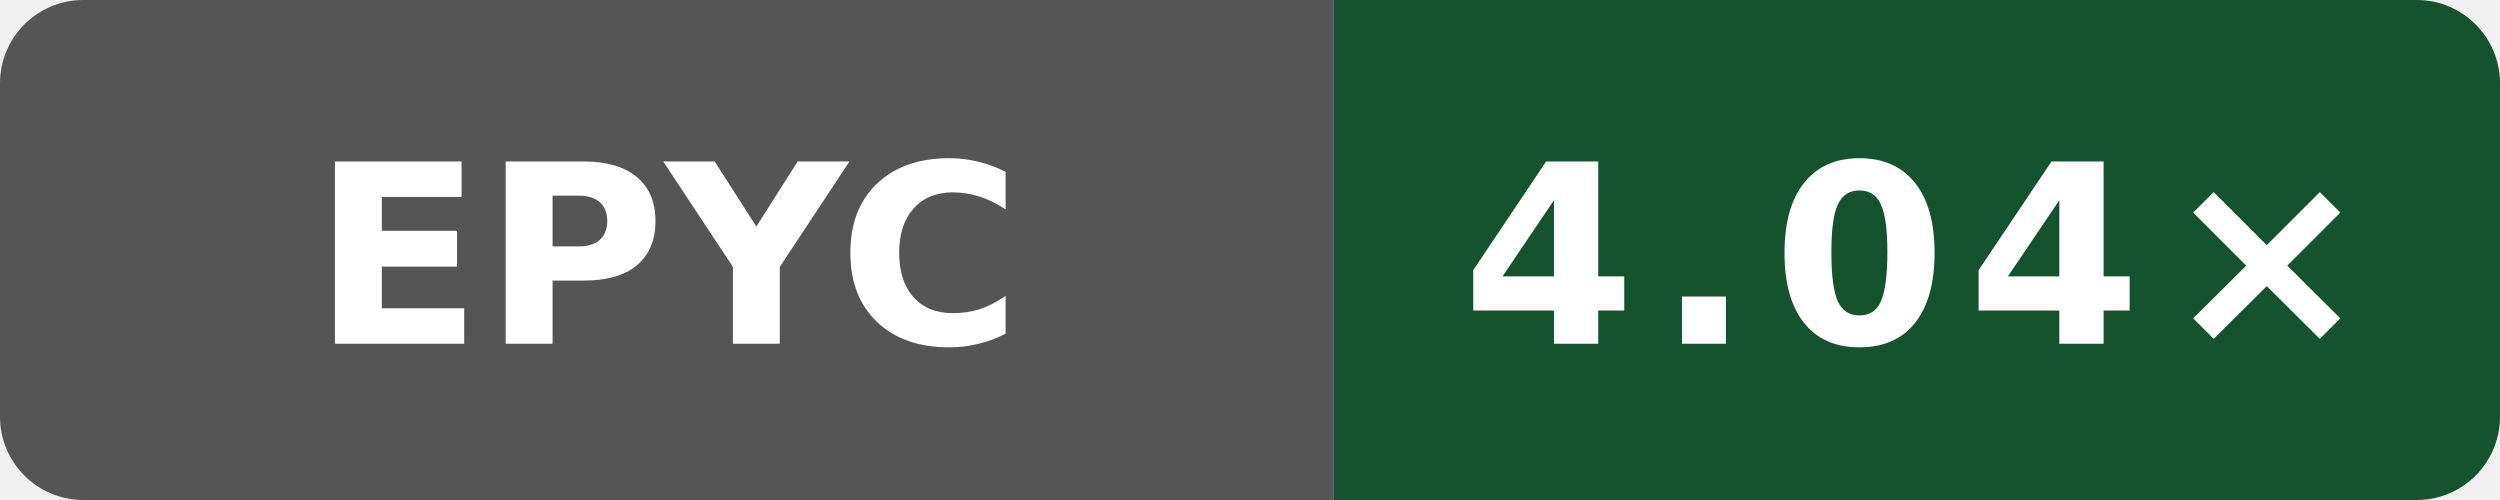
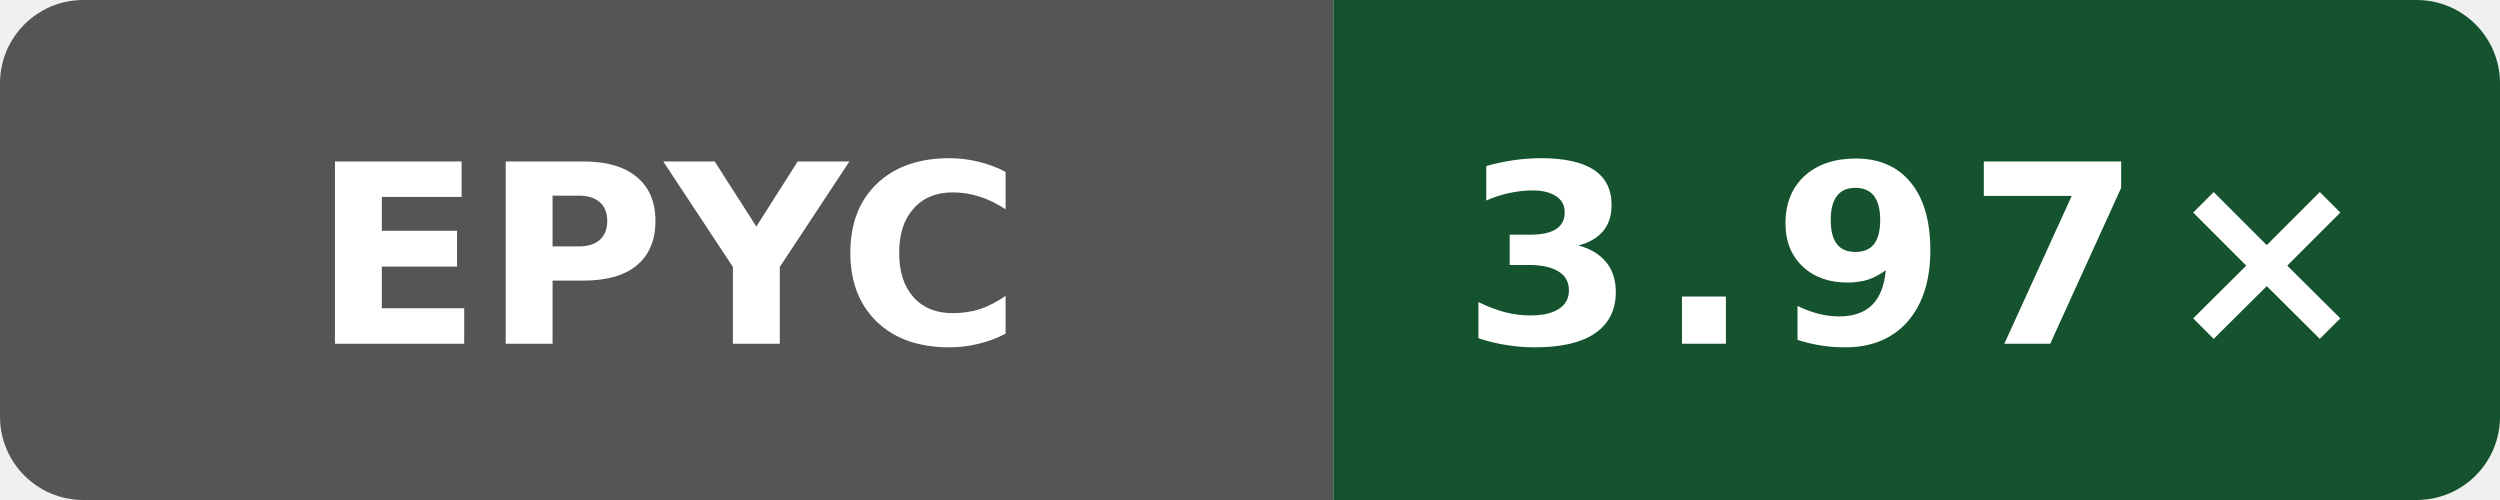
- <svg xmlns="http://www.w3.org/2000/svg" data-original-label="simdjson scalar-compile-gcc; AMD EPYC 9V74 80-Core Processor; revision 56c86f755ec2b56e235b3f5e5ff76e6d147c3f93" data-original-message="4.04×" width="120" height="24" viewBox="0 0 120 24" role="img" aria-label="simdjson scalar-compile-gcc; AMD EPYC 9V74 80-Core Processor; revision 56c86f755ec2b56e235b3f5e5ff76e6d147c3f93; measured 56c86f755ec2b56e235b3f5e5ff76e6d147c3f93; 6 commits behind main: 4.04×">
+ <svg xmlns="http://www.w3.org/2000/svg" data-original-label="simdjson scalar-compile-gcc; AMD EPYC 9V74 80-Core Processor; revision 94aaecc52ac26996bd3d654522334e3c28c68457" data-original-message="3.97×" width="120" height="24" viewBox="0 0 120 24" role="img" aria-label="simdjson scalar-compile-gcc; AMD EPYC 9V74 80-Core Processor; revision 94aaecc52ac26996bd3d654522334e3c28c68457; measured 94aaecc52ac26996bd3d654522334e3c28c68457; 0 commits behind main: 3.97×">
  <defs>
    <clipPath id="badge">
      <rect width="120" height="24" rx="4" />
    </clipPath>
  </defs>
  <g clip-path="url(#badge)">
    <rect width="64" height="24" fill="#555" />
    <rect x="64" width="56" height="24" fill="#14532d" />
  </g>
  <text x="32" y="16.5" fill="#fff" text-anchor="middle" font-family="Verdana,Geneva,DejaVu Sans,sans-serif" font-size="12" font-weight="700" textLength="31" lengthAdjust="spacingAndGlyphs">EPYC</text>
-   <text x="92" y="16.5" fill="#fff" text-anchor="middle" font-family="Verdana,Geneva,DejaVu Sans,sans-serif" font-size="12" font-weight="700" letter-spacing="1" textLength="39" lengthAdjust="spacingAndGlyphs">4.04×</text>
+   <text x="92" y="16.5" fill="#fff" text-anchor="middle" font-family="Verdana,Geneva,DejaVu Sans,sans-serif" font-size="12" font-weight="700" letter-spacing="1" textLength="39" lengthAdjust="spacingAndGlyphs">3.97×</text>
</svg>
